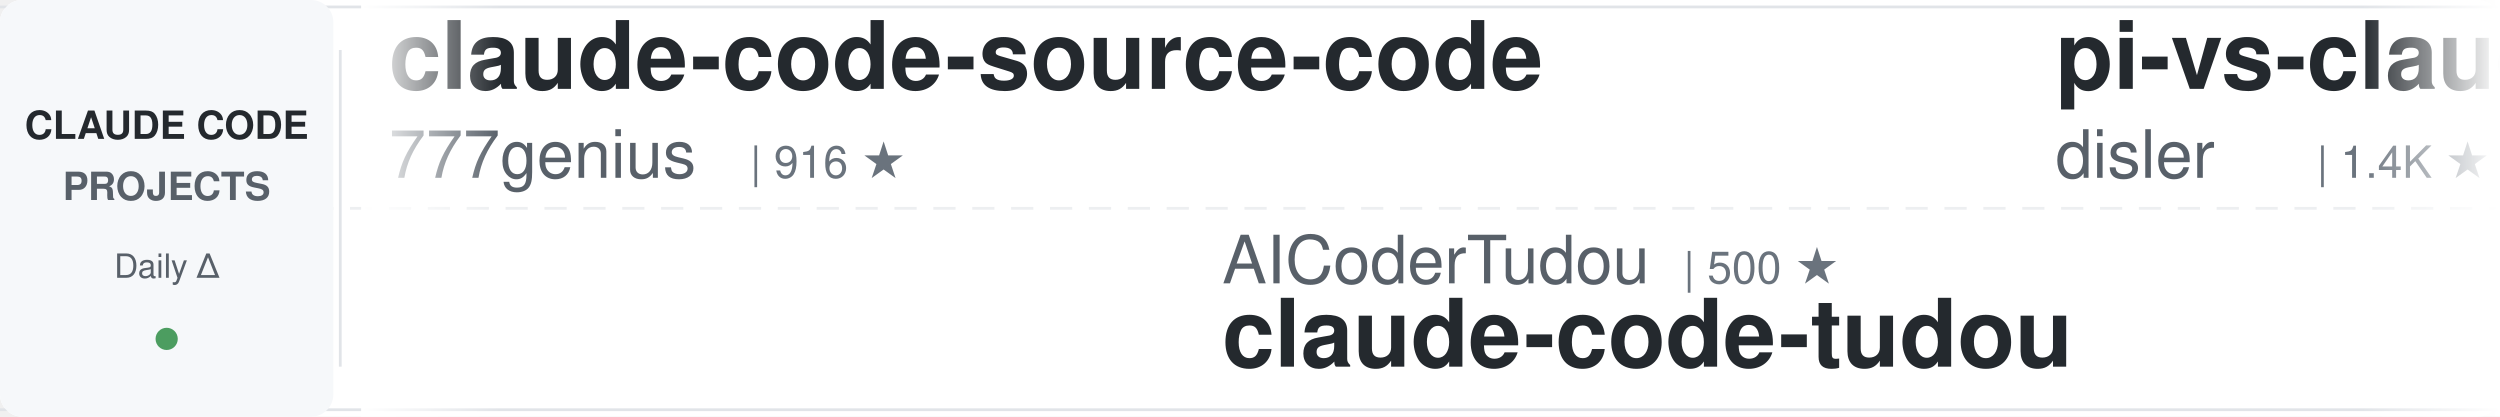
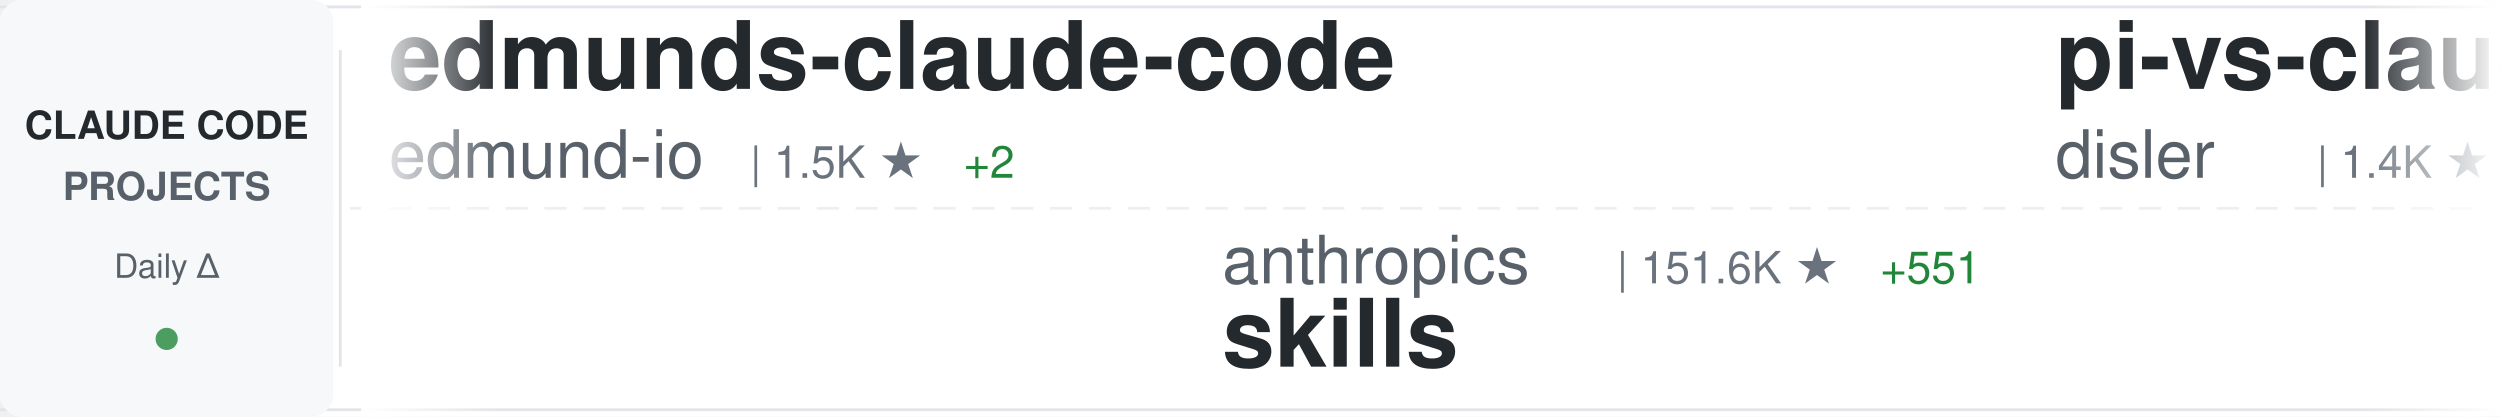
<svg xmlns="http://www.w3.org/2000/svg" width="900" height="150">
  <defs>
    <linearGradient id="awesomeLeftFade" x1="0%" y1="0%" x2="100%" y2="0%">
      <stop offset="0%" style="stop-color:#ffffff;stop-opacity:1" />
      <stop offset="100%" style="stop-color:#ffffff;stop-opacity:0" />
    </linearGradient>
    <linearGradient id="awesomeRightFade" x1="0%" y1="0%" x2="100%" y2="0%">
      <stop offset="0%" style="stop-color:#ffffff;stop-opacity:0" />
      <stop offset="100%" style="stop-color:#ffffff;stop-opacity:1" />
    </linearGradient>
  </defs>
  <rect width="900" height="150" fill="#ffffff" rx="8" />
  <rect x="0" y="2" width="900" height="1" fill="#e1e4e8" />
  <rect x="0" y="147" width="900" height="1" fill="#e1e4e8" />
  <line x1="0" y1="75" x2="900" y2="75" stroke="#e1e4e8" stroke-width="1" stroke-dasharray="8 6" opacity="0.6" />
  <rect x="0" y="0" width="120" height="150" fill="#f6f8fa" rx="8" />
  <text x="60" y="50" font-family="-apple-system, BlinkMacSystemFont, 'Segoe UI', Helvetica, Arial, sans-serif" font-size="14" font-weight="600" fill="#24292e" text-anchor="middle">CLAUDE CODE</text>
  <text x="60" y="72" font-family="-apple-system, BlinkMacSystemFont, 'Segoe UI', Helvetica, Arial, sans-serif" font-size="14" font-weight="600" fill="#586069" text-anchor="middle">PROJECTS</text>
  <text x="60" y="100" font-family="-apple-system, BlinkMacSystemFont, 'Segoe UI', Helvetica, Arial, sans-serif" font-size="12" font-weight="500" fill="#586069" text-anchor="middle">Daily Δ</text>
  <circle cx="60" cy="122" r="4" fill="#22863a" opacity="0.8" />
  <rect x="122" y="18" width="1" height="114" fill="#e1e4e8" />
  <clipPath id="awesomeTickerClip">
    <rect x="130" y="0" width="770" height="150" />
  </clipPath>
  <g clip-path="url(#awesomeTickerClip)">
    <g id="awesomeTickerItems">
      <animateTransform attributeName="transform" attributeType="XML" type="translate" from="0 0" to="-3000 0" dur="54s" repeatCount="indefinite" />
      <g transform="translate(0, 0)">
-         <text x="140" y="32" font-family="-apple-system, BlinkMacSystemFont, 'Segoe UI', Helvetica, Arial, sans-serif" font-size="34" font-weight="600" fill="#24292e">claude-code-source-code</text>
-         <text x="140" y="64" font-family="-apple-system, BlinkMacSystemFont, 'Segoe UI', Helvetica, Arial, sans-serif" font-size="24" font-weight="400" fill="#586069">777genius</text>
-         <text x="270" y="64" font-family="-apple-system, BlinkMacSystemFont, 'Segoe UI', Helvetica, Arial, sans-serif" font-size="16" font-weight="500" fill="#6a737d">| 916 ★</text>
+         <text x="140" y="32" font-family="-apple-system, BlinkMacSystemFont, 'Segoe UI', Helvetica, Arial, sans-serif" font-size="34" font-weight="600" fill="#24292e">edmunds-claude-code</text>
+         <text x="140" y="64" font-family="-apple-system, BlinkMacSystemFont, 'Segoe UI', Helvetica, Arial, sans-serif" font-size="24" font-weight="400" fill="#586069">edmund-io</text>
+         <text x="270" y="64" font-family="-apple-system, BlinkMacSystemFont, 'Segoe UI', Helvetica, Arial, sans-serif" font-size="16" font-weight="500" fill="#6a737d">| 1.5K ★</text>
+         <text x="347" y="64" font-family="-apple-system, BlinkMacSystemFont, 'Segoe UI', Helvetica, Arial, sans-serif" font-size="16" font-weight="500" fill="#22863a"> +2</text>
      </g>
      <g transform="translate(300, 0)">
-         <text x="140" y="102" font-family="-apple-system, BlinkMacSystemFont, 'Segoe UI', Helvetica, Arial, sans-serif" font-size="24" font-weight="400" fill="#586069">AICoderTudou</text>
-         <text x="306" y="102" font-family="-apple-system, BlinkMacSystemFont, 'Segoe UI', Helvetica, Arial, sans-serif" font-size="16" font-weight="500" fill="#6a737d">| 500 ★</text>
-         <text x="140" y="132" font-family="-apple-system, BlinkMacSystemFont, 'Segoe UI', Helvetica, Arial, sans-serif" font-size="34" font-weight="600" fill="#24292e">claude-code-tudou</text>
+         <text x="140" y="102" font-family="-apple-system, BlinkMacSystemFont, 'Segoe UI', Helvetica, Arial, sans-serif" font-size="24" font-weight="400" fill="#586069">anthropics</text>
+         <text x="282" y="102" font-family="-apple-system, BlinkMacSystemFont, 'Segoe UI', Helvetica, Arial, sans-serif" font-size="16" font-weight="500" fill="#6a737d">| 151.6K ★</text>
+         <text x="377" y="102" font-family="-apple-system, BlinkMacSystemFont, 'Segoe UI', Helvetica, Arial, sans-serif" font-size="16" font-weight="500" fill="#22863a"> +551</text>
+         <text x="140" y="132" font-family="-apple-system, BlinkMacSystemFont, 'Segoe UI', Helvetica, Arial, sans-serif" font-size="34" font-weight="600" fill="#24292e">skills</text>
      </g>
      <g transform="translate(600, 0)">
        <text x="140" y="32" font-family="-apple-system, BlinkMacSystemFont, 'Segoe UI', Helvetica, Arial, sans-serif" font-size="34" font-weight="600" fill="#24292e">pi-vs-claude-code</text>
        <text x="140" y="64" font-family="-apple-system, BlinkMacSystemFont, 'Segoe UI', Helvetica, Arial, sans-serif" font-size="24" font-weight="400" fill="#586069">disler</text>
        <text x="234" y="64" font-family="-apple-system, BlinkMacSystemFont, 'Segoe UI', Helvetica, Arial, sans-serif" font-size="16" font-weight="500" fill="#6a737d">| 1.4K ★</text>
        <text x="311" y="64" font-family="-apple-system, BlinkMacSystemFont, 'Segoe UI', Helvetica, Arial, sans-serif" font-size="16" font-weight="500" fill="#22863a"> +2</text>
      </g>
      <g transform="translate(900, 0)">
-         <text x="140" y="102" font-family="-apple-system, BlinkMacSystemFont, 'Segoe UI', Helvetica, Arial, sans-serif" font-size="24" font-weight="400" fill="#586069">Piebald-AI</text>
-         <text x="282" y="102" font-family="-apple-system, BlinkMacSystemFont, 'Segoe UI', Helvetica, Arial, sans-serif" font-size="16" font-weight="500" fill="#6a737d">| 11.1K ★</text>
-         <text x="368" y="102" font-family="-apple-system, BlinkMacSystemFont, 'Segoe UI', Helvetica, Arial, sans-serif" font-size="16" font-weight="500" fill="#22863a"> +53</text>
-         <text x="140" y="132" font-family="-apple-system, BlinkMacSystemFont, 'Segoe UI', Helvetica, Arial, sans-serif" font-size="34" font-weight="600" fill="#24292e">claude-code-system-promp...</text>
+         <text x="140" y="102" font-family="-apple-system, BlinkMacSystemFont, 'Segoe UI', Helvetica, Arial, sans-serif" font-size="24" font-weight="400" fill="#586069">AprilNEA</text>
+         <text x="258" y="102" font-family="-apple-system, BlinkMacSystemFont, 'Segoe UI', Helvetica, Arial, sans-serif" font-size="16" font-weight="500" fill="#6a737d">| 387 ★</text>
+         <text x="140" y="132" font-family="-apple-system, BlinkMacSystemFont, 'Segoe UI', Helvetica, Arial, sans-serif" font-size="34" font-weight="600" fill="#24292e">claude-code-source</text>
      </g>
      <g transform="translate(1200, 0)">
+         <text x="140" y="32" font-family="-apple-system, BlinkMacSystemFont, 'Segoe UI', Helvetica, Arial, sans-serif" font-size="34" font-weight="600" fill="#24292e">Claude-Code</text>
+         <text x="140" y="64" font-family="-apple-system, BlinkMacSystemFont, 'Segoe UI', Helvetica, Arial, sans-serif" font-size="24" font-weight="400" fill="#586069">pengchengneo</text>
+         <text x="306" y="64" font-family="-apple-system, BlinkMacSystemFont, 'Segoe UI', Helvetica, Arial, sans-serif" font-size="16" font-weight="500" fill="#6a737d">| 1.5K ★</text>
+         <text x="383" y="64" font-family="-apple-system, BlinkMacSystemFont, 'Segoe UI', Helvetica, Arial, sans-serif" font-size="16" font-weight="500" fill="#22863a"> +4</text>
+       </g>
+       <g transform="translate(1500, 0)">
+         <text x="140" y="102" font-family="-apple-system, BlinkMacSystemFont, 'Segoe UI', Helvetica, Arial, sans-serif" font-size="24" font-weight="400" fill="#586069">disler</text>
+         <text x="234" y="102" font-family="-apple-system, BlinkMacSystemFont, 'Segoe UI', Helvetica, Arial, sans-serif" font-size="16" font-weight="500" fill="#6a737d">| 3.8K ★</text>
+         <text x="311" y="102" font-family="-apple-system, BlinkMacSystemFont, 'Segoe UI', Helvetica, Arial, sans-serif" font-size="16" font-weight="500" fill="#22863a"> +4</text>
+         <text x="140" y="132" font-family="-apple-system, BlinkMacSystemFont, 'Segoe UI', Helvetica, Arial, sans-serif" font-size="34" font-weight="600" fill="#24292e">claude-code-hooks-master...</text>
+       </g>
+       <g transform="translate(1800, 0)">
        <text x="140" y="32" font-family="-apple-system, BlinkMacSystemFont, 'Segoe UI', Helvetica, Arial, sans-serif" font-size="34" font-weight="600" fill="#24292e">claude-code-hub</text>
        <text x="140" y="64" font-family="-apple-system, BlinkMacSystemFont, 'Segoe UI', Helvetica, Arial, sans-serif" font-size="24" font-weight="400" fill="#586069">ding113</text>
        <text x="246" y="64" font-family="-apple-system, BlinkMacSystemFont, 'Segoe UI', Helvetica, Arial, sans-serif" font-size="16" font-weight="500" fill="#6a737d">| 3.1K ★</text>
        <text x="323" y="64" font-family="-apple-system, BlinkMacSystemFont, 'Segoe UI', Helvetica, Arial, sans-serif" font-size="16" font-weight="500" fill="#22863a"> +22</text>
      </g>
-       <g transform="translate(1500, 0)">
-         <text x="140" y="102" font-family="-apple-system, BlinkMacSystemFont, 'Segoe UI', Helvetica, Arial, sans-serif" font-size="24" font-weight="400" fill="#586069">wanshuiyin</text>
-         <text x="282" y="102" font-family="-apple-system, BlinkMacSystemFont, 'Segoe UI', Helvetica, Arial, sans-serif" font-size="16" font-weight="500" fill="#6a737d">| 12.2K ★</text>
-         <text x="368" y="102" font-family="-apple-system, BlinkMacSystemFont, 'Segoe UI', Helvetica, Arial, sans-serif" font-size="16" font-weight="500" fill="#22863a"> +62</text>
-         <text x="140" y="132" font-family="-apple-system, BlinkMacSystemFont, 'Segoe UI', Helvetica, Arial, sans-serif" font-size="34" font-weight="600" fill="#24292e">Auto-claude-code-researc...</text>
+       <g transform="translate(2100, 0)">
+         <text x="140" y="102" font-family="-apple-system, BlinkMacSystemFont, 'Segoe UI', Helvetica, Arial, sans-serif" font-size="24" font-weight="400" fill="#586069">https-deeplearning-ai</text>
+         <text x="414" y="102" font-family="-apple-system, BlinkMacSystemFont, 'Segoe UI', Helvetica, Arial, sans-serif" font-size="16" font-weight="500" fill="#6a737d">| 528 ★</text>
+         <text x="140" y="132" font-family="-apple-system, BlinkMacSystemFont, 'Segoe UI', Helvetica, Arial, sans-serif" font-size="34" font-weight="600" fill="#24292e">sc-claude-code-files</text>
      </g>
-       <g transform="translate(1800, 0)">
+       <g transform="translate(2400, 0)">
        <text x="140" y="32" font-family="-apple-system, BlinkMacSystemFont, 'Segoe UI', Helvetica, Arial, sans-serif" font-size="34" font-weight="600" fill="#24292e">oh-my-claudecode</text>
        <text x="140" y="64" font-family="-apple-system, BlinkMacSystemFont, 'Segoe UI', Helvetica, Arial, sans-serif" font-size="24" font-weight="400" fill="#586069">Yeachan-Heo</text>
        <text x="294" y="64" font-family="-apple-system, BlinkMacSystemFont, 'Segoe UI', Helvetica, Arial, sans-serif" font-size="16" font-weight="500" fill="#6a737d">| 36.5K ★</text>
-         <text x="380" y="64" font-family="-apple-system, BlinkMacSystemFont, 'Segoe UI', Helvetica, Arial, sans-serif" font-size="16" font-weight="500" fill="#22863a"> +79</text>
-       </g>
-       <g transform="translate(2100, 0)">
-         <text x="140" y="102" font-family="-apple-system, BlinkMacSystemFont, 'Segoe UI', Helvetica, Arial, sans-serif" font-size="24" font-weight="400" fill="#586069">anthropics</text>
-         <text x="282" y="102" font-family="-apple-system, BlinkMacSystemFont, 'Segoe UI', Helvetica, Arial, sans-serif" font-size="16" font-weight="500" fill="#6a737d">| 151.5K ★</text>
-         <text x="377" y="102" font-family="-apple-system, BlinkMacSystemFont, 'Segoe UI', Helvetica, Arial, sans-serif" font-size="16" font-weight="500" fill="#22863a"> +532</text>
-         <text x="140" y="132" font-family="-apple-system, BlinkMacSystemFont, 'Segoe UI', Helvetica, Arial, sans-serif" font-size="34" font-weight="600" fill="#24292e">skills</text>
-       </g>
-       <g transform="translate(2400, 0)">
-         <text x="140" y="32" font-family="-apple-system, BlinkMacSystemFont, 'Segoe UI', Helvetica, Arial, sans-serif" font-size="34" font-weight="600" fill="#24292e">ClaudeCodeAgents</text>
-         <text x="140" y="64" font-family="-apple-system, BlinkMacSystemFont, 'Segoe UI', Helvetica, Arial, sans-serif" font-size="24" font-weight="400" fill="#586069">darcyegb</text>
-         <text x="258" y="64" font-family="-apple-system, BlinkMacSystemFont, 'Segoe UI', Helvetica, Arial, sans-serif" font-size="16" font-weight="500" fill="#6a737d">| 726 ★</text>
-         <text x="326" y="64" font-family="-apple-system, BlinkMacSystemFont, 'Segoe UI', Helvetica, Arial, sans-serif" font-size="16" font-weight="500" fill="#22863a"> +2</text>
+         <text x="380" y="64" font-family="-apple-system, BlinkMacSystemFont, 'Segoe UI', Helvetica, Arial, sans-serif" font-size="16" font-weight="500" fill="#22863a"> +84</text>
      </g>
      <g transform="translate(2700, 0)">
        <text x="140" y="102" font-family="-apple-system, BlinkMacSystemFont, 'Segoe UI', Helvetica, Arial, sans-serif" font-size="24" font-weight="400" fill="#586069">Donchitos</text>
-         <text x="270" y="102" font-family="-apple-system, BlinkMacSystemFont, 'Segoe UI', Helvetica, Arial, sans-serif" font-size="16" font-weight="500" fill="#6a737d">| 21.7K ★</text>
-         <text x="356" y="102" font-family="-apple-system, BlinkMacSystemFont, 'Segoe UI', Helvetica, Arial, sans-serif" font-size="16" font-weight="500" fill="#22863a"> +80</text>
+         <text x="270" y="102" font-family="-apple-system, BlinkMacSystemFont, 'Segoe UI', Helvetica, Arial, sans-serif" font-size="16" font-weight="500" fill="#6a737d">| 21.8K ★</text>
+         <text x="356" y="102" font-family="-apple-system, BlinkMacSystemFont, 'Segoe UI', Helvetica, Arial, sans-serif" font-size="16" font-weight="500" fill="#22863a"> +73</text>
        <text x="140" y="132" font-family="-apple-system, BlinkMacSystemFont, 'Segoe UI', Helvetica, Arial, sans-serif" font-size="34" font-weight="600" fill="#24292e">Claude-Code-Game-Studios</text>
      </g>
      <g transform="translate(3000, 0)">
-         <text x="140" y="32" font-family="-apple-system, BlinkMacSystemFont, 'Segoe UI', Helvetica, Arial, sans-serif" font-size="34" font-weight="600" fill="#24292e">claude-code-source-code</text>
-         <text x="140" y="64" font-family="-apple-system, BlinkMacSystemFont, 'Segoe UI', Helvetica, Arial, sans-serif" font-size="24" font-weight="400" fill="#586069">777genius</text>
-         <text x="270" y="64" font-family="-apple-system, BlinkMacSystemFont, 'Segoe UI', Helvetica, Arial, sans-serif" font-size="16" font-weight="500" fill="#6a737d">| 916 ★</text>
+         <text x="140" y="32" font-family="-apple-system, BlinkMacSystemFont, 'Segoe UI', Helvetica, Arial, sans-serif" font-size="34" font-weight="600" fill="#24292e">edmunds-claude-code</text>
+         <text x="140" y="64" font-family="-apple-system, BlinkMacSystemFont, 'Segoe UI', Helvetica, Arial, sans-serif" font-size="24" font-weight="400" fill="#586069">edmund-io</text>
+         <text x="270" y="64" font-family="-apple-system, BlinkMacSystemFont, 'Segoe UI', Helvetica, Arial, sans-serif" font-size="16" font-weight="500" fill="#6a737d">| 1.5K ★</text>
+         <text x="347" y="64" font-family="-apple-system, BlinkMacSystemFont, 'Segoe UI', Helvetica, Arial, sans-serif" font-size="16" font-weight="500" fill="#22863a"> +2</text>
      </g>
      <g transform="translate(3300, 0)">
-         <text x="140" y="102" font-family="-apple-system, BlinkMacSystemFont, 'Segoe UI', Helvetica, Arial, sans-serif" font-size="24" font-weight="400" fill="#586069">AICoderTudou</text>
-         <text x="306" y="102" font-family="-apple-system, BlinkMacSystemFont, 'Segoe UI', Helvetica, Arial, sans-serif" font-size="16" font-weight="500" fill="#6a737d">| 500 ★</text>
-         <text x="140" y="132" font-family="-apple-system, BlinkMacSystemFont, 'Segoe UI', Helvetica, Arial, sans-serif" font-size="34" font-weight="600" fill="#24292e">claude-code-tudou</text>
+         <text x="140" y="102" font-family="-apple-system, BlinkMacSystemFont, 'Segoe UI', Helvetica, Arial, sans-serif" font-size="24" font-weight="400" fill="#586069">anthropics</text>
+         <text x="282" y="102" font-family="-apple-system, BlinkMacSystemFont, 'Segoe UI', Helvetica, Arial, sans-serif" font-size="16" font-weight="500" fill="#6a737d">| 151.6K ★</text>
+         <text x="377" y="102" font-family="-apple-system, BlinkMacSystemFont, 'Segoe UI', Helvetica, Arial, sans-serif" font-size="16" font-weight="500" fill="#22863a"> +551</text>
+         <text x="140" y="132" font-family="-apple-system, BlinkMacSystemFont, 'Segoe UI', Helvetica, Arial, sans-serif" font-size="34" font-weight="600" fill="#24292e">skills</text>
      </g>
      <g transform="translate(3600, 0)">
        <text x="140" y="32" font-family="-apple-system, BlinkMacSystemFont, 'Segoe UI', Helvetica, Arial, sans-serif" font-size="34" font-weight="600" fill="#24292e">pi-vs-claude-code</text>
        <text x="140" y="64" font-family="-apple-system, BlinkMacSystemFont, 'Segoe UI', Helvetica, Arial, sans-serif" font-size="24" font-weight="400" fill="#586069">disler</text>
        <text x="234" y="64" font-family="-apple-system, BlinkMacSystemFont, 'Segoe UI', Helvetica, Arial, sans-serif" font-size="16" font-weight="500" fill="#6a737d">| 1.4K ★</text>
        <text x="311" y="64" font-family="-apple-system, BlinkMacSystemFont, 'Segoe UI', Helvetica, Arial, sans-serif" font-size="16" font-weight="500" fill="#22863a"> +2</text>
      </g>
      <g transform="translate(3900, 0)">
-         <text x="140" y="102" font-family="-apple-system, BlinkMacSystemFont, 'Segoe UI', Helvetica, Arial, sans-serif" font-size="24" font-weight="400" fill="#586069">Piebald-AI</text>
-         <text x="282" y="102" font-family="-apple-system, BlinkMacSystemFont, 'Segoe UI', Helvetica, Arial, sans-serif" font-size="16" font-weight="500" fill="#6a737d">| 11.1K ★</text>
-         <text x="368" y="102" font-family="-apple-system, BlinkMacSystemFont, 'Segoe UI', Helvetica, Arial, sans-serif" font-size="16" font-weight="500" fill="#22863a"> +53</text>
-         <text x="140" y="132" font-family="-apple-system, BlinkMacSystemFont, 'Segoe UI', Helvetica, Arial, sans-serif" font-size="34" font-weight="600" fill="#24292e">claude-code-system-promp...</text>
+         <text x="140" y="102" font-family="-apple-system, BlinkMacSystemFont, 'Segoe UI', Helvetica, Arial, sans-serif" font-size="24" font-weight="400" fill="#586069">AprilNEA</text>
+         <text x="258" y="102" font-family="-apple-system, BlinkMacSystemFont, 'Segoe UI', Helvetica, Arial, sans-serif" font-size="16" font-weight="500" fill="#6a737d">| 387 ★</text>
+         <text x="140" y="132" font-family="-apple-system, BlinkMacSystemFont, 'Segoe UI', Helvetica, Arial, sans-serif" font-size="34" font-weight="600" fill="#24292e">claude-code-source</text>
      </g>
    </g>
  </g>
  <rect x="130" y="0" width="50" height="150" fill="url(#awesomeLeftFade)" />
  <rect x="850" y="0" width="50" height="150" fill="url(#awesomeRightFade)" />
</svg>
